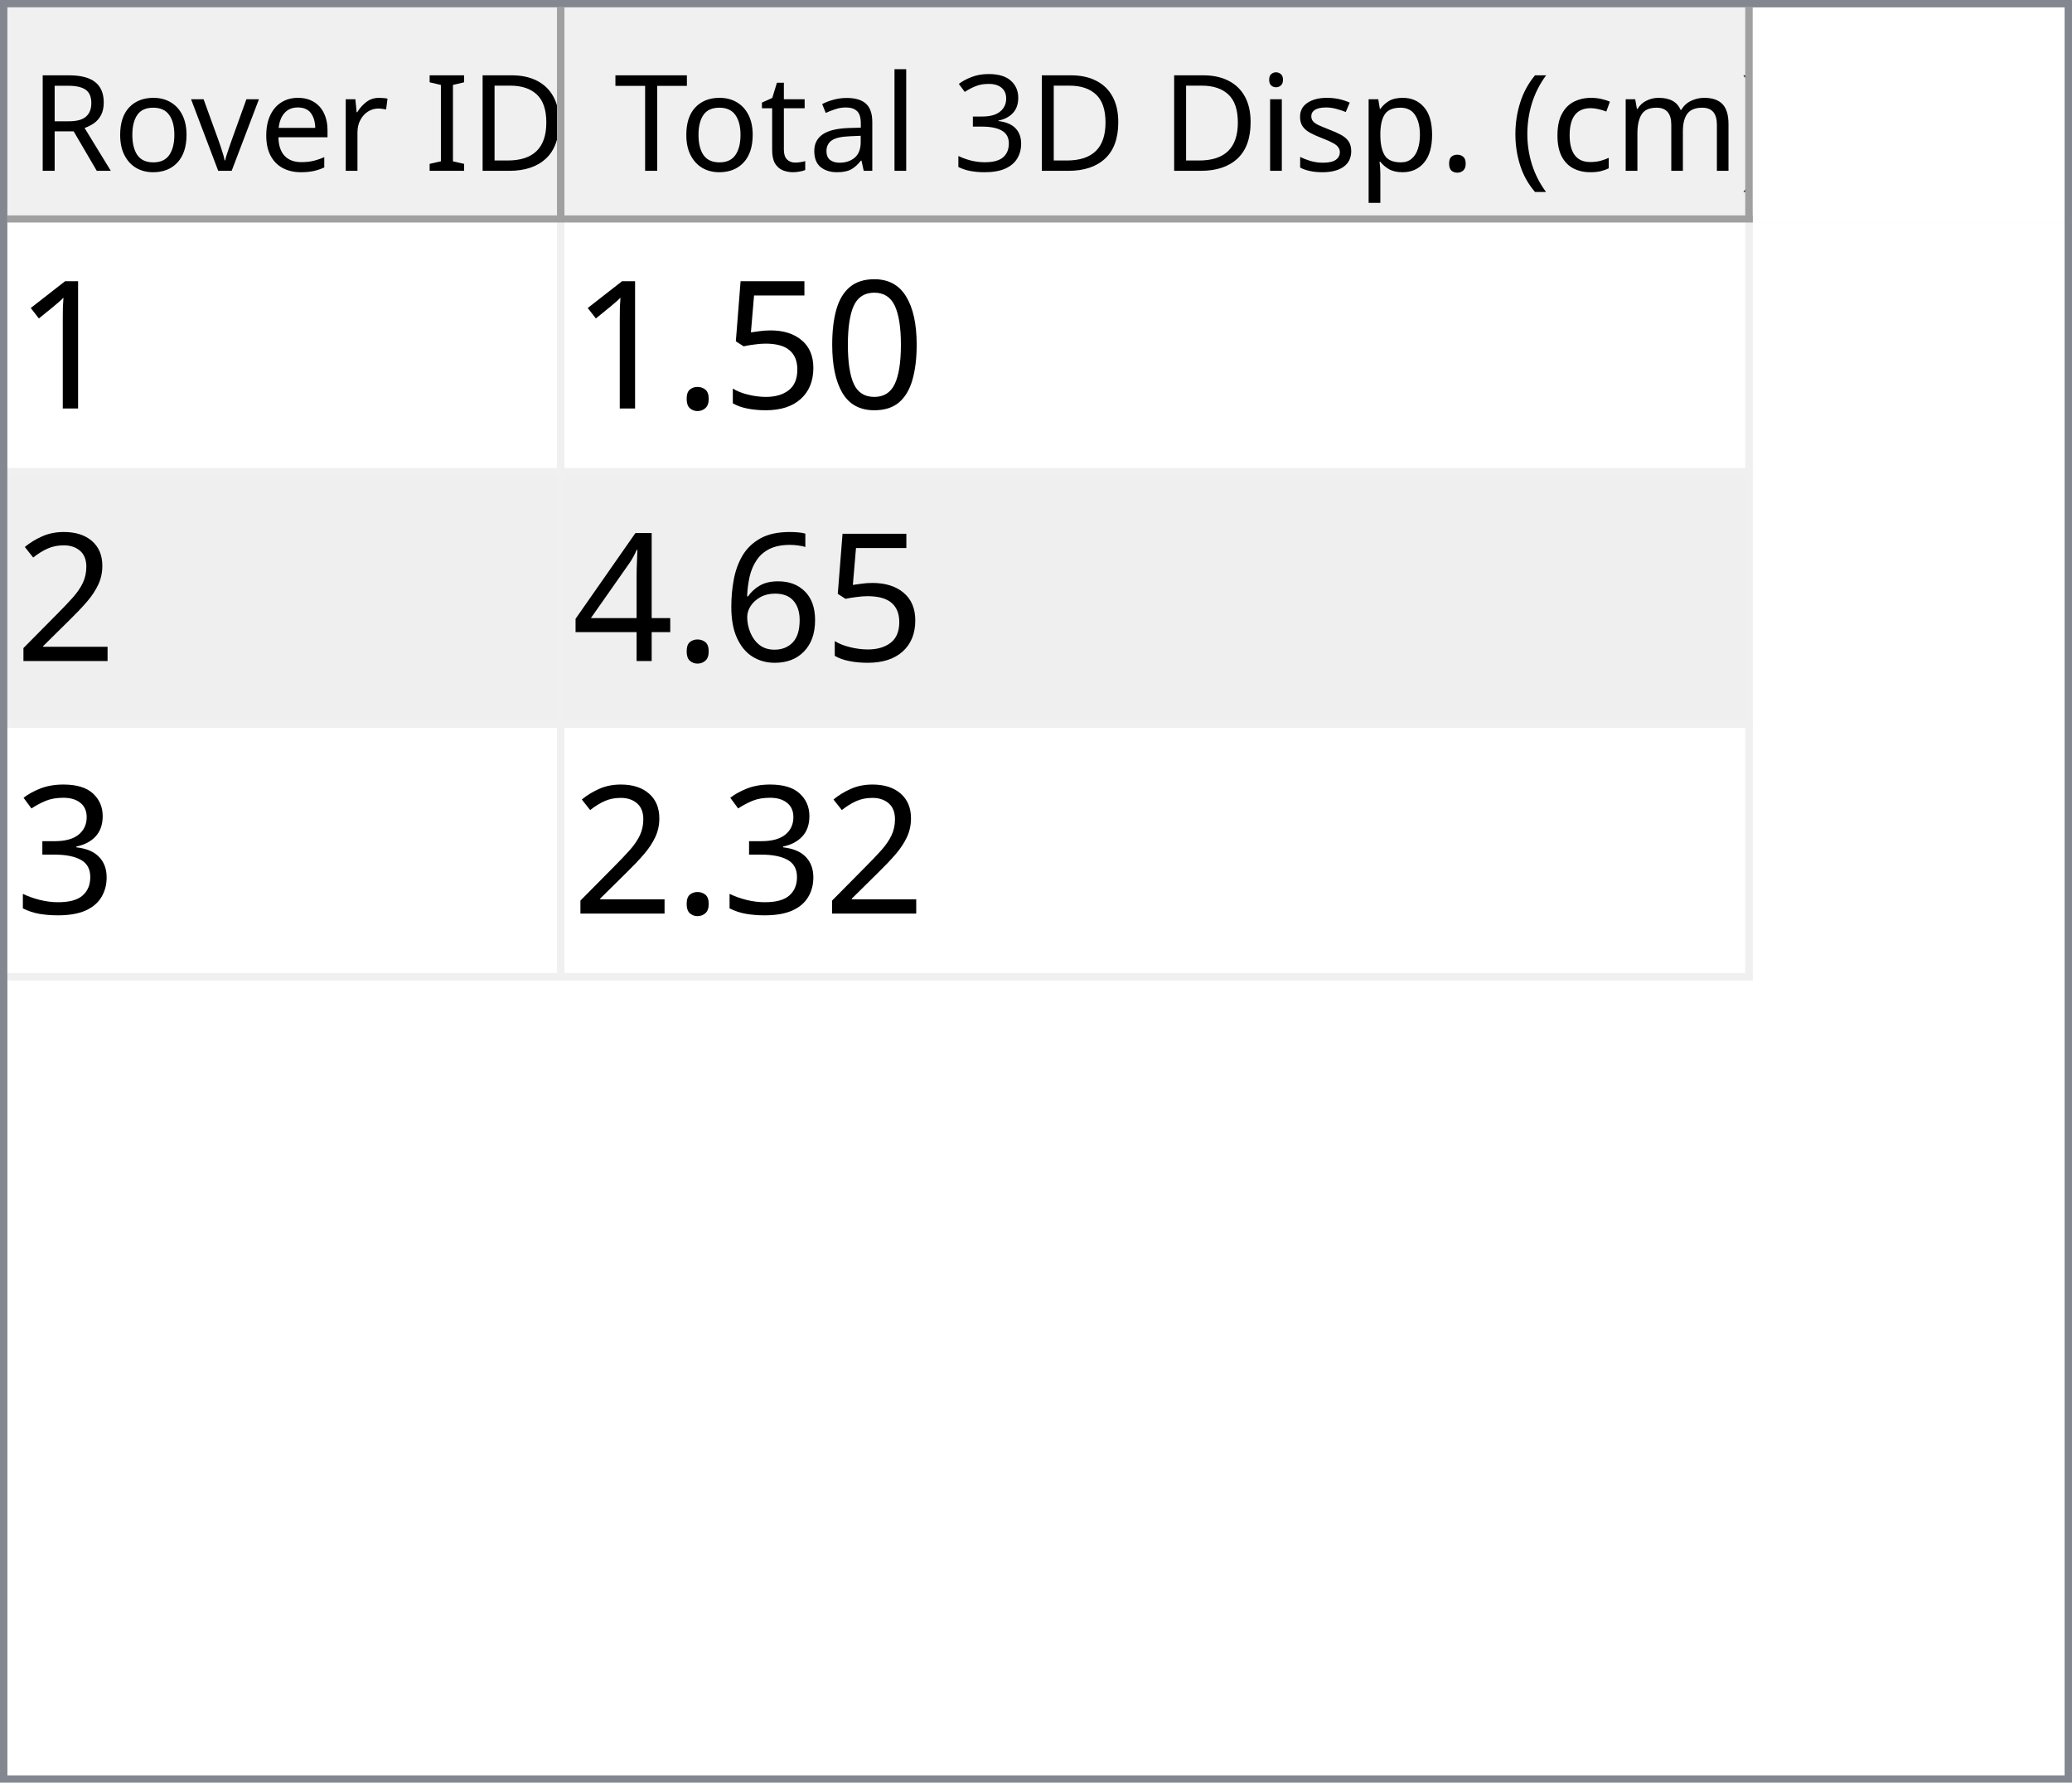
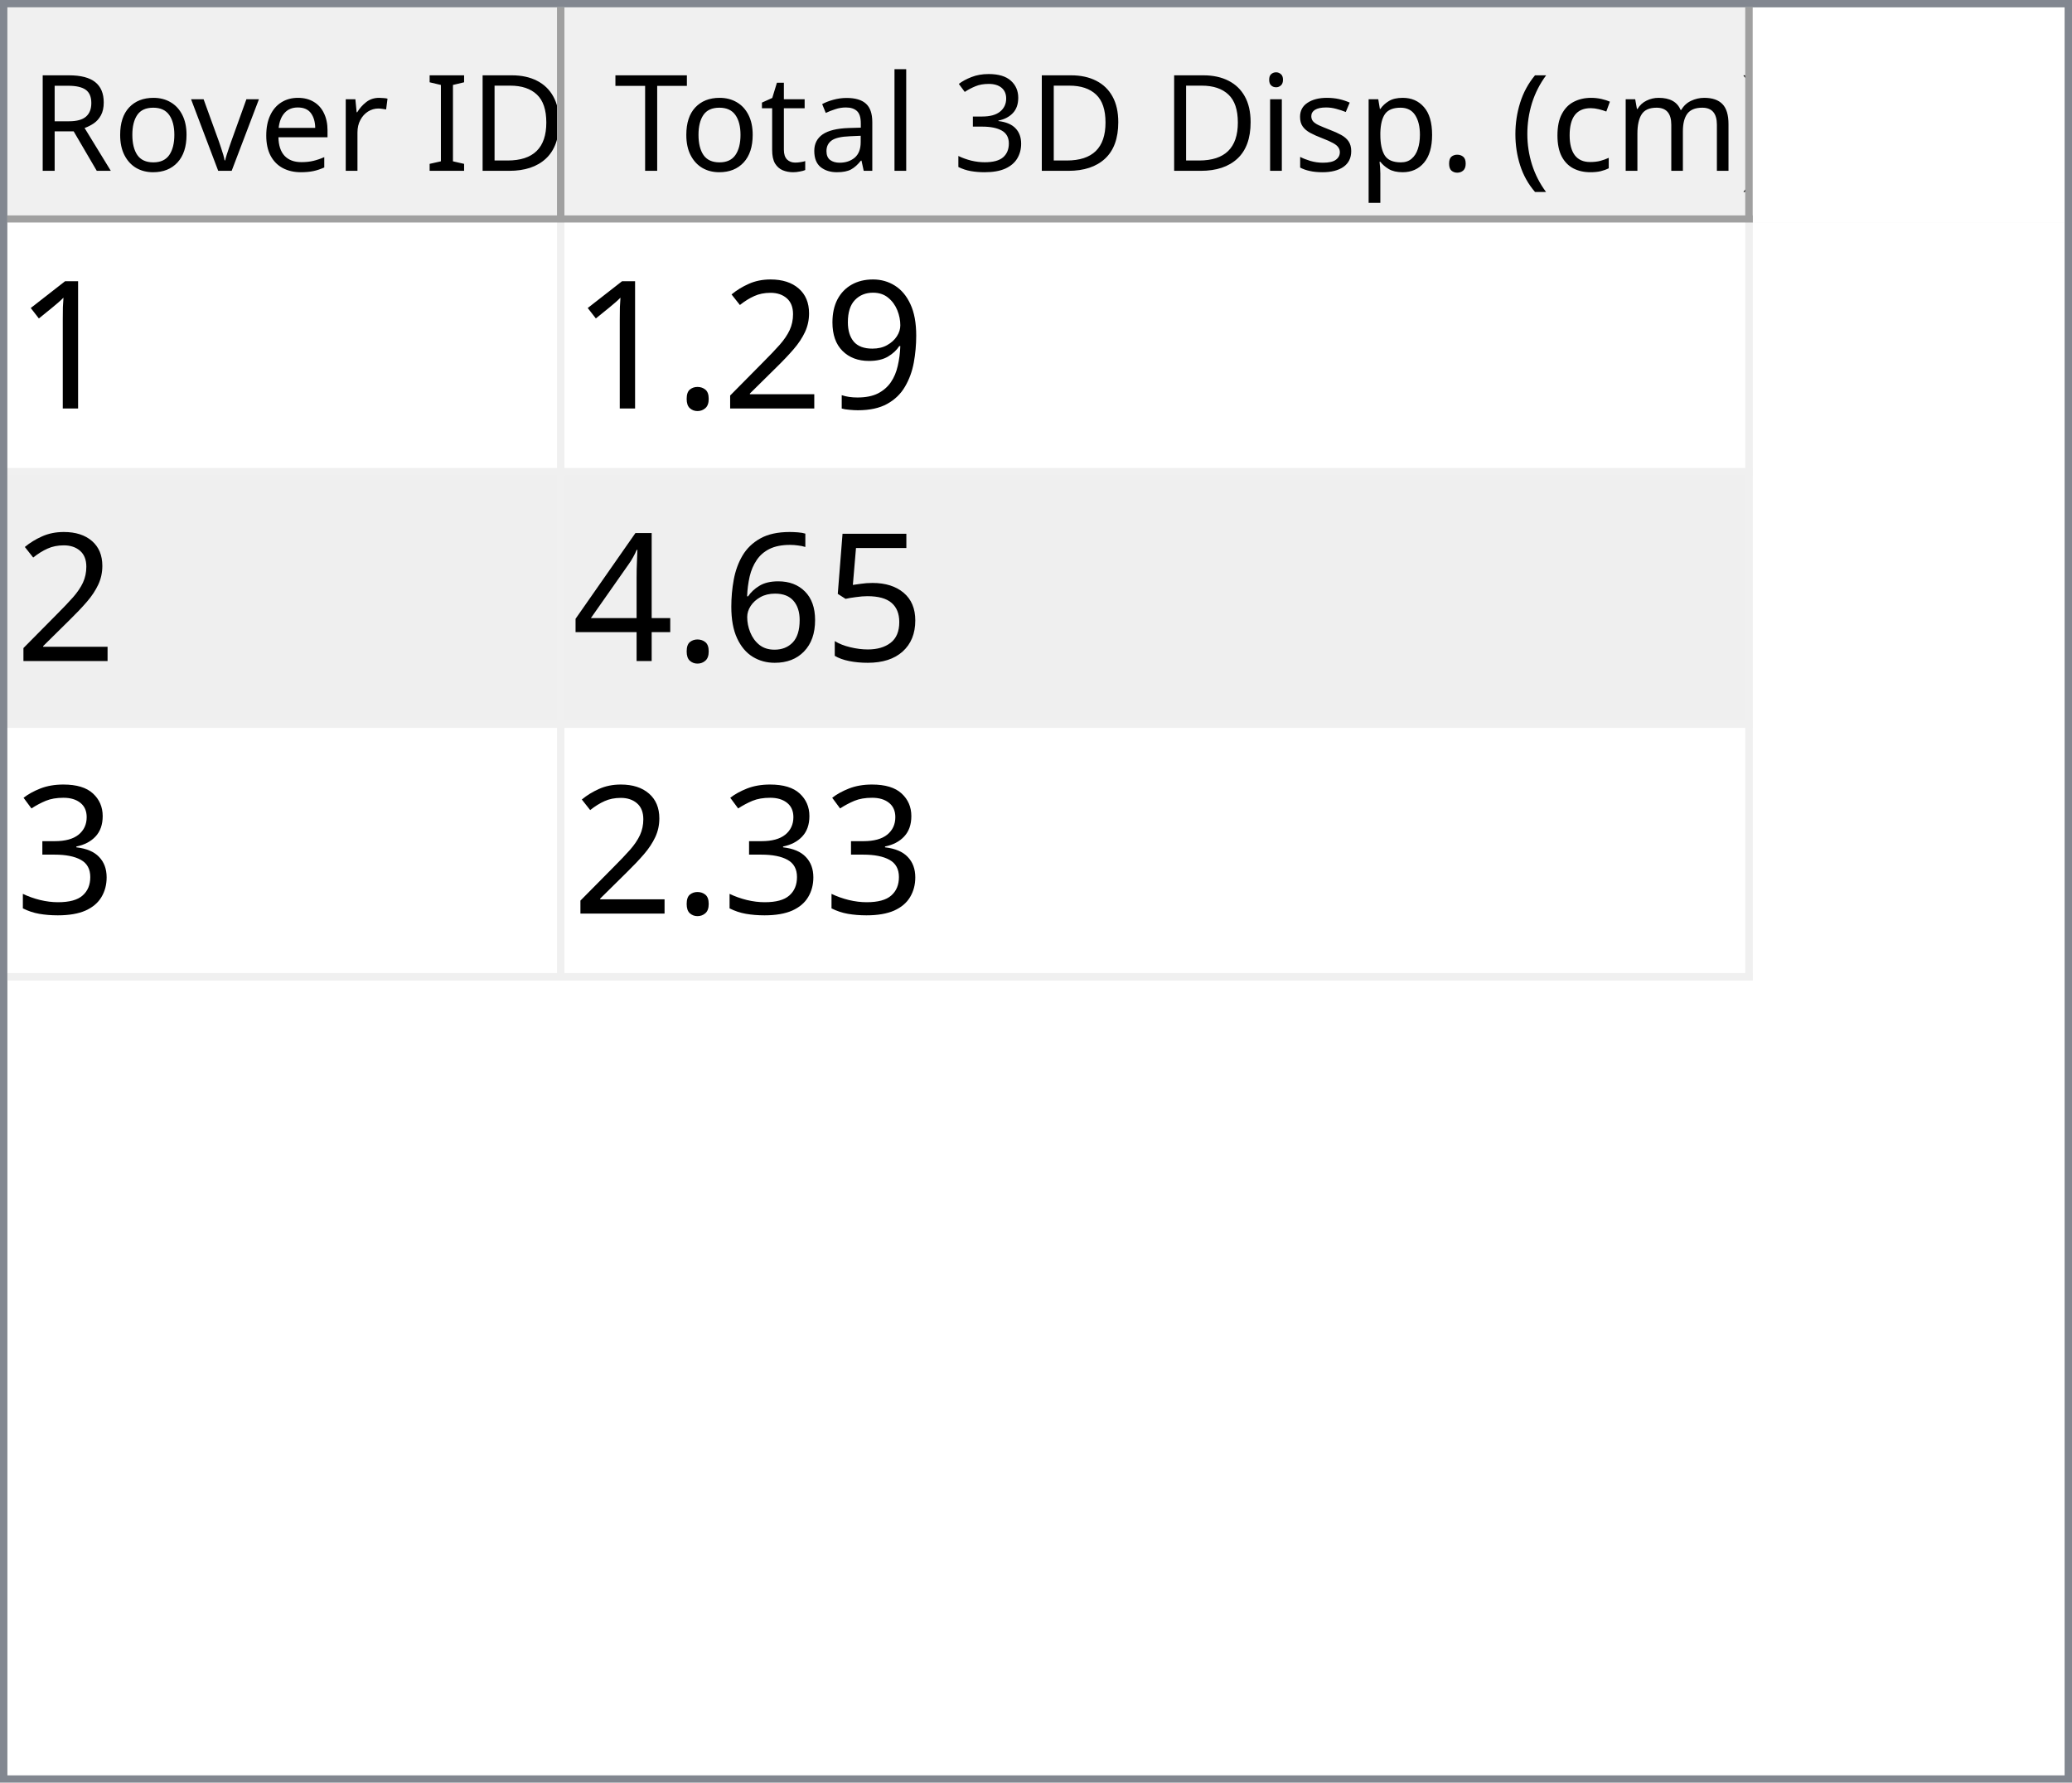
<svg xmlns="http://www.w3.org/2000/svg" style="fill-opacity:1; color-rendering:auto; color-interpolation:auto; text-rendering:auto; stroke:black; stroke-linecap:square; stroke-miterlimit:10; shape-rendering:auto; stroke-opacity:1; fill:black; stroke-dasharray:none; font-weight:normal; stroke-width:1; font-family:'Dialog'; font-style:normal; stroke-linejoin:miter; font-size:12px; stroke-dashoffset:0; image-rendering:auto;" width="279" height="240">
  <defs id="genericDefs" />
  <g>
    <defs id="defs1">
      <clipPath clipPathUnits="userSpaceOnUse" id="clipPath1">
        <path d="M0 0 L279 0 L279 240 L0 240 L0 0 Z" />
      </clipPath>
      <clipPath clipPathUnits="userSpaceOnUse" id="clipPath2">
        <path d="M0 0 L0 240 L279 240 L279 0 Z" />
      </clipPath>
      <clipPath clipPathUnits="userSpaceOnUse" id="clipPath3">
        <path d="M0 0 L0 29 L277 29 L277 0 Z" />
      </clipPath>
      <clipPath clipPathUnits="userSpaceOnUse" id="clipPath4">
        <path d="M0 0 L0 29 L75 29 L75 0 Z" />
      </clipPath>
      <clipPath clipPathUnits="userSpaceOnUse" id="clipPath5">
        <path d="M1 1 L1 28 L74 28 L74 1 Z" />
      </clipPath>
      <clipPath clipPathUnits="userSpaceOnUse" id="clipPath6">
        <path d="M0 0 L0 27 L73 27 L73 0 Z" />
      </clipPath>
      <clipPath clipPathUnits="userSpaceOnUse" id="clipPath7">
        <path d="M-0.5 -0.5 L-0.5 28.5 L74.5 28.5 L74.5 -0.5 Z" />
      </clipPath>
      <clipPath clipPathUnits="userSpaceOnUse" id="clipPath8">
        <path d="M0 0 L0 29 L160 29 L160 0 Z" />
      </clipPath>
      <clipPath clipPathUnits="userSpaceOnUse" id="clipPath9">
        <path d="M1 1 L1 28 L159 28 L159 1 Z" />
      </clipPath>
      <clipPath clipPathUnits="userSpaceOnUse" id="clipPath10">
        <path d="M0 0 L0 27 L158 27 L158 0 Z" />
      </clipPath>
      <clipPath clipPathUnits="userSpaceOnUse" id="clipPath11">
        <path d="M-0.5 -0.5 L-0.5 28.5 L159.5 28.5 L159.5 -0.5 Z" />
      </clipPath>
      <clipPath clipPathUnits="userSpaceOnUse" id="clipPath12">
        <path d="M0 0 L0 209 L277 209 L277 0 Z" />
      </clipPath>
      <clipPath clipPathUnits="userSpaceOnUse" id="clipPath13">
        <path d="M0 0 L0 102 L235 102 L235 0 Z" />
      </clipPath>
      <clipPath clipPathUnits="userSpaceOnUse" id="clipPath14">
        <path d="M-0.5 -0.5 L-0.5 101.5 L234.5 101.5 L234.5 -0.5 Z" />
      </clipPath>
      <clipPath clipPathUnits="userSpaceOnUse" id="clipPath15">
        <path d="M0 0 L0 33 L74 33 L74 0 Z" />
      </clipPath>
      <clipPath clipPathUnits="userSpaceOnUse" id="clipPath16">
        <path d="M0 0 L0 33 L159 33 L159 0 Z" />
      </clipPath>
      <font horiz-adv-x="64.551" id="font1">
        <font-face ascent="107.91" descent="25.098" units-per-em="100" style="font-style:normal; font-family:Segoe UI; font-weight:normal;" />
        <missing-glyph horiz-adv-x="64.551" d="M8.109 0 L8.109 68.266 L56.453 68.266 L56.453 0 L8.109 0 ZM15.328 7.234 L49.219 7.234 L49.219 61.031 L15.328 61.031 L15.328 7.234 Z" />
        <glyph unicode="D" horiz-adv-x="70.117" d="M9.188 0 L9.188 70.016 L28.516 70.016 Q65.531 70.016 65.531 35.891 Q65.531 19.672 55.25 9.836 Q44.969 0 27.734 0 L9.188 0 ZM17.391 62.594 L17.391 7.422 L27.828 7.422 Q41.609 7.422 49.273 14.797 Q56.938 22.172 56.938 35.688 Q56.938 62.594 28.328 62.594 L17.391 62.594 Z" />
        <glyph unicode="I" horiz-adv-x="26.611" d="M17.391 0 L9.188 0 L9.188 70.016 L17.391 70.016 L17.391 0 Z" />
        <glyph unicode=" " horiz-adv-x="27.393" d="" />
        <glyph unicode="r" horiz-adv-x="34.766" d="M34.188 41.891 Q32.078 43.5 28.125 43.5 Q23 43.5 19.555 38.672 Q16.109 33.844 16.109 25.484 L16.109 0 L8.109 0 L8.109 50 L16.109 50 L16.109 39.703 L16.312 39.703 Q18.016 44.969 21.531 47.922 Q25.047 50.875 29.391 50.875 Q32.516 50.875 34.188 50.203 L34.188 41.891 Z" />
        <glyph unicode="e" horiz-adv-x="52.295" d="M48.297 23 L12.984 23 Q13.188 14.656 17.484 10.109 Q21.781 5.562 29.297 5.562 Q37.75 5.562 44.828 11.141 L44.828 3.609 Q38.234 -1.172 27.391 -1.172 Q16.797 -1.172 10.742 5.641 Q4.688 12.453 4.688 24.812 Q4.688 36.469 11.305 43.82 Q17.922 51.172 27.734 51.172 Q37.547 51.172 42.922 44.828 Q48.297 38.484 48.297 27.203 L48.297 23 ZM40.094 29.781 Q40.047 36.719 36.75 40.578 Q33.453 44.438 27.594 44.438 Q21.922 44.438 17.969 40.383 Q14.016 36.328 13.094 29.781 L40.094 29.781 Z" />
        <glyph unicode="v" horiz-adv-x="47.9" d="M47.406 50 L27.484 0 L19.625 0 L0.688 50 L9.469 50 L22.172 13.672 Q23.578 9.672 23.922 6.688 L24.125 6.688 Q24.609 10.453 25.688 13.484 L38.969 50 L47.406 50 Z" />
        <glyph unicode="o" horiz-adv-x="58.594" d="M29 -1.172 Q17.922 -1.172 11.305 5.836 Q4.688 12.844 4.688 24.422 Q4.688 37.016 11.57 44.094 Q18.453 51.172 30.172 51.172 Q41.359 51.172 47.633 44.289 Q53.906 37.406 53.906 25.203 Q53.906 13.234 47.141 6.031 Q40.375 -1.172 29 -1.172 ZM29.594 44.438 Q21.875 44.438 17.383 39.188 Q12.891 33.938 12.891 24.703 Q12.891 15.828 17.43 10.695 Q21.969 5.562 29.594 5.562 Q37.359 5.562 41.531 10.594 Q45.703 15.625 45.703 24.906 Q45.703 34.281 41.531 39.359 Q37.359 44.438 29.594 44.438 Z" />
        <glyph unicode="R" horiz-adv-x="59.814" d="M59.375 0 L49.609 0 L37.891 19.625 Q36.281 22.359 34.766 24.289 Q33.25 26.219 31.664 27.438 Q30.078 28.656 28.25 29.219 Q26.422 29.781 24.125 29.781 L17.391 29.781 L17.391 0 L9.188 0 L9.188 70.016 L30.078 70.016 Q34.672 70.016 38.555 68.867 Q42.438 67.719 45.289 65.375 Q48.141 63.031 49.758 59.547 Q51.375 56.062 51.375 51.375 Q51.375 47.703 50.273 44.656 Q49.172 41.609 47.148 39.211 Q45.125 36.812 42.266 35.133 Q39.406 33.453 35.844 32.516 L35.844 32.328 Q37.594 31.547 38.891 30.547 Q40.188 29.547 41.359 28.18 Q42.531 26.812 43.68 25.078 Q44.828 23.344 46.234 21.047 L59.375 0 ZM17.391 62.594 L17.391 37.203 L28.516 37.203 Q31.594 37.203 34.203 38.133 Q36.812 39.062 38.719 40.797 Q40.625 42.531 41.703 45.047 Q42.781 47.562 42.781 50.688 Q42.781 56.297 39.141 59.445 Q35.5 62.594 28.609 62.594 L17.391 62.594 Z" />
        <glyph unicode=")" horiz-adv-x="30.176" d="M8.297 -15.922 L1.172 -15.922 Q16.406 2.344 16.406 26.812 Q16.406 51.469 1.078 70.016 L8.297 70.016 Q23.531 52.156 23.531 26.703 Q23.531 1.375 8.297 -15.922 Z" />
        <glyph unicode="m" horiz-adv-x="86.133" d="M79.109 0 L71.094 0 L71.094 28.719 Q71.094 37.016 68.531 40.727 Q65.969 44.438 59.906 44.438 Q54.781 44.438 51.195 39.75 Q47.609 35.062 47.609 28.516 L47.609 0 L39.594 0 L39.594 29.688 Q39.594 44.438 28.219 44.438 Q22.953 44.438 19.531 40.016 Q16.109 35.594 16.109 28.516 L16.109 0 L8.109 0 L8.109 50 L16.109 50 L16.109 42.094 L16.312 42.094 Q21.625 51.172 31.844 51.172 Q36.969 51.172 40.773 48.312 Q44.578 45.453 46 40.828 Q51.562 51.172 62.594 51.172 Q79.109 51.172 79.109 30.812 L79.109 0 Z" />
        <glyph unicode="c" horiz-adv-x="46.191" d="M42.188 2.297 Q36.422 -1.172 28.516 -1.172 Q17.828 -1.172 11.258 5.789 Q4.688 12.75 4.688 23.828 Q4.688 36.188 11.766 43.68 Q18.844 51.172 30.672 51.172 Q37.25 51.172 42.281 48.734 L42.281 40.531 Q36.719 44.438 30.375 44.438 Q22.703 44.438 17.797 38.945 Q12.891 33.453 12.891 24.516 Q12.891 15.719 17.508 10.641 Q22.125 5.562 29.891 5.562 Q36.422 5.562 42.188 9.906 L42.188 2.297 Z" />
        <glyph unicode="(" horiz-adv-x="30.176" d="M29.109 -15.922 L21.969 -15.922 Q6.844 1.375 6.844 26.703 Q6.844 52.156 21.969 70.016 L29.203 70.016 Q13.875 51.469 13.875 26.812 Q13.875 2.344 29.109 -15.922 Z" />
        <glyph unicode="." horiz-adv-x="21.68" d="M10.891 -1.078 Q8.641 -1.078 7.055 0.539 Q5.469 2.156 5.469 4.391 Q5.469 6.641 7.055 8.273 Q8.641 9.906 10.891 9.906 Q13.188 9.906 14.797 8.273 Q16.406 6.641 16.406 4.391 Q16.406 2.156 14.797 0.539 Q13.188 -1.078 10.891 -1.078 Z" />
        <glyph unicode="p" horiz-adv-x="58.789" d="M16.312 7.234 L16.109 7.234 L16.109 -23 L8.109 -23 L8.109 50 L16.109 50 L16.109 41.219 L16.312 41.219 Q22.219 51.172 33.594 51.172 Q43.266 51.172 48.688 44.461 Q54.109 37.75 54.109 26.469 Q54.109 13.922 48 6.375 Q41.891 -1.172 31.297 -1.172 Q21.578 -1.172 16.312 7.234 ZM16.109 27.391 L16.109 20.406 Q16.109 14.203 20.141 9.883 Q24.172 5.562 30.375 5.562 Q37.641 5.562 41.773 11.133 Q45.906 16.703 45.906 26.609 Q45.906 34.969 42.047 39.703 Q38.188 44.438 31.594 44.438 Q24.609 44.438 20.359 39.578 Q16.109 34.719 16.109 27.391 Z" />
        <glyph unicode="s" horiz-adv-x="42.432" d="M5.078 1.812 L5.078 10.406 Q11.625 5.562 19.484 5.562 Q30.031 5.562 30.031 12.594 Q30.031 14.594 29.125 15.992 Q28.219 17.391 26.68 18.461 Q25.141 19.531 23.07 20.383 Q21 21.234 18.609 22.172 Q15.281 23.484 12.766 24.828 Q10.25 26.172 8.57 27.859 Q6.891 29.547 6.031 31.695 Q5.172 33.844 5.172 36.719 Q5.172 40.234 6.789 42.945 Q8.406 45.656 11.086 47.484 Q13.766 49.312 17.211 50.242 Q20.656 51.172 24.312 51.172 Q30.812 51.172 35.938 48.922 L35.938 40.828 Q30.422 44.438 23.25 44.438 Q21 44.438 19.195 43.922 Q17.391 43.406 16.094 42.477 Q14.797 41.547 14.086 40.258 Q13.375 38.969 13.375 37.406 Q13.375 35.453 14.086 34.133 Q14.797 32.812 16.164 31.789 Q17.531 30.766 19.484 29.938 Q21.438 29.109 23.922 28.125 Q27.25 26.859 29.883 25.516 Q32.516 24.172 34.375 22.484 Q36.234 20.797 37.234 18.602 Q38.234 16.406 38.234 13.375 Q38.234 9.672 36.602 6.938 Q34.969 4.203 32.234 2.398 Q29.5 0.594 25.93 -0.289 Q22.359 -1.172 18.453 -1.172 Q10.75 -1.172 5.078 1.812 Z" />
        <glyph unicode="i" horiz-adv-x="24.219" d="M12.203 62.703 Q10.062 62.703 8.547 64.164 Q7.031 65.625 7.031 67.875 Q7.031 70.125 8.547 71.609 Q10.062 73.094 12.203 73.094 Q14.406 73.094 15.945 71.609 Q17.484 70.125 17.484 67.875 Q17.484 65.719 15.945 64.211 Q14.406 62.703 12.203 62.703 ZM16.109 0 L8.109 0 L8.109 50 L16.109 50 L16.109 0 Z" />
        <glyph unicode="3" horiz-adv-x="53.906" d="M46.531 19.828 Q46.531 15.094 44.75 11.211 Q42.969 7.328 39.719 4.57 Q36.469 1.812 31.93 0.297 Q27.391 -1.219 21.922 -1.219 Q11.922 -1.219 6 2.594 L6 11.188 Q13.094 5.609 22.219 5.609 Q25.875 5.609 28.828 6.539 Q31.781 7.469 33.906 9.227 Q36.031 10.984 37.18 13.477 Q38.328 15.969 38.328 19.094 Q38.328 32.812 18.797 32.812 L12.984 32.812 L12.984 39.594 L18.5 39.594 Q35.797 39.594 35.797 52.484 Q35.797 64.406 22.609 64.406 Q15.188 64.406 8.688 59.422 L8.688 67.188 Q15.375 71.188 24.609 71.188 Q29 71.188 32.57 69.969 Q36.141 68.75 38.68 66.555 Q41.219 64.359 42.609 61.281 Q44 58.203 44 54.5 Q44 40.672 30.031 36.719 L30.031 36.531 Q33.594 36.141 36.625 34.797 Q39.656 33.453 41.852 31.305 Q44.047 29.156 45.289 26.25 Q46.531 23.344 46.531 19.828 Z" />
        <glyph unicode="l" horiz-adv-x="24.219" d="M16.109 0 L8.109 0 L8.109 74.031 L16.109 74.031 L16.109 0 Z" />
        <glyph unicode="a" horiz-adv-x="50.879" d="M43.891 0 L35.891 0 L35.891 7.812 L35.688 7.812 Q30.469 -1.172 20.312 -1.172 Q12.844 -1.172 8.617 2.781 Q4.391 6.734 4.391 13.281 Q4.391 27.297 20.906 29.594 L35.891 31.688 Q35.891 44.438 25.594 44.438 Q16.547 44.438 9.281 38.281 L9.281 46.484 Q16.656 51.172 26.266 51.172 Q43.891 51.172 43.891 32.516 L43.891 0 ZM35.891 25.297 L23.828 23.641 Q18.266 22.859 15.43 20.875 Q12.594 18.891 12.594 13.875 Q12.594 10.203 15.211 7.883 Q17.828 5.562 22.172 5.562 Q28.125 5.562 32.008 9.742 Q35.891 13.922 35.891 20.312 L35.891 25.297 Z" />
        <glyph unicode="t" horiz-adv-x="33.887" d="M31.297 0.484 Q28.469 -1.078 23.828 -1.078 Q10.688 -1.078 10.688 13.578 L10.688 43.172 L2.094 43.172 L2.094 50 L10.688 50 L10.688 62.203 L18.703 64.797 L18.703 50 L31.297 50 L31.297 43.172 L18.703 43.172 L18.703 14.984 Q18.703 9.969 20.414 7.82 Q22.125 5.672 26.078 5.672 Q29.109 5.672 31.297 7.328 L31.297 0.484 Z" />
        <glyph unicode="T" horiz-adv-x="52.393" d="M50.594 62.594 L30.375 62.594 L30.375 0 L22.172 0 L22.172 62.594 L2 62.594 L2 70.016 L50.594 70.016 L50.594 62.594 Z" />
      </font>
      <font horiz-adv-x="75.0" id="font2">
        <font-face ascent="100.537" descent="21.973" units-per-em="100" style="font-style:normal; font-family:sans-serif; font-weight:normal;" />
        <missing-glyph horiz-adv-x="75.0" d="M12.5 0 L12.5 62.5 L62.5 62.5 L62.5 0 L12.5 0 ZM14.062 1.562 L60.938 1.562 L60.938 60.938 L14.062 60.938 L14.062 1.562 Z" />
        <glyph unicode="1" horiz-adv-x="55.615" d="M37.25 0 L28.469 0 L28.469 56 Q25.297 52.984 20.141 49.953 Q14.984 46.922 10.891 45.406 L10.891 53.906 Q18.266 57.375 23.781 62.305 Q29.297 67.234 31.594 71.875 L37.25 71.875 L37.25 0 Z" />
-         <glyph unicode="0" horiz-adv-x="55.615" d="M4.156 35.297 Q4.156 48 6.766 55.742 Q9.375 63.484 14.523 67.68 Q19.672 71.875 27.484 71.875 Q33.25 71.875 37.594 69.555 Q41.938 67.234 44.773 62.867 Q47.609 58.5 49.219 52.227 Q50.828 45.953 50.828 35.297 Q50.828 22.703 48.242 14.969 Q45.656 7.234 40.508 3.008 Q35.359 -1.219 27.484 -1.219 Q17.141 -1.219 11.234 6.203 Q4.156 15.141 4.156 35.297 ZM13.188 35.297 Q13.188 17.672 17.312 11.836 Q21.438 6 27.484 6 Q33.547 6 37.672 11.859 Q41.797 17.719 41.797 35.297 Q41.797 52.984 37.672 58.789 Q33.547 64.594 27.391 64.594 Q21.344 64.594 17.719 59.469 Q13.188 52.938 13.188 35.297 Z" />
+         <glyph unicode="9" horiz-adv-x="55.615" d="M5.469 16.547 L13.922 17.328 Q14.984 11.375 18.016 8.688 Q21.047 6 25.781 6 Q29.828 6 32.883 7.859 Q35.938 9.719 37.891 12.82 Q39.844 15.922 41.164 21.195 Q42.484 26.469 42.484 31.938 Q42.484 32.516 42.438 33.688 Q39.797 29.5 35.234 26.883 Q30.672 24.266 25.344 24.266 Q16.453 24.266 10.305 30.711 Q4.156 37.156 4.156 47.703 Q4.156 58.594 10.578 65.234 Q17 71.875 26.656 71.875 Q33.641 71.875 39.43 68.117 Q45.219 64.359 48.219 57.398 Q51.219 50.438 51.219 37.25 Q51.219 23.531 48.242 15.406 Q45.266 7.281 39.383 3.031 Q33.5 -1.219 25.594 -1.219 Q17.188 -1.219 11.867 3.445 Q6.547 8.109 5.469 16.547 ZM41.453 48.141 Q41.453 55.719 37.43 60.156 Q33.406 64.594 27.734 64.594 Q21.875 64.594 17.531 59.812 Q13.188 55.031 13.188 47.406 Q13.188 40.578 17.312 36.305 Q21.438 32.031 27.484 32.031 Q33.594 32.031 37.523 36.305 Q41.453 40.578 41.453 48.141 Z" />
+         <glyph unicode="2" horiz-adv-x="55.615" d="M50.344 8.453 L50.344 0 L3.031 0 Q2.938 3.172 4.047 6.109 Q5.859 10.938 9.836 15.625 Q13.812 20.312 21.344 26.469 Q33.016 36.031 37.117 41.625 Q41.219 47.219 41.219 52.203 Q41.219 57.422 37.477 61.008 Q33.734 64.594 27.734 64.594 Q21.391 64.594 17.578 60.789 Q13.766 56.984 13.719 50.25 L4.688 51.172 Q5.609 61.281 11.664 66.578 Q17.719 71.875 27.938 71.875 Q38.234 71.875 44.242 66.164 Q50.25 60.453 50.25 52 Q50.25 47.703 48.492 43.555 Q46.734 39.406 42.656 34.812 Q38.578 30.219 29.109 22.219 Q21.188 15.578 18.945 13.211 Q16.703 10.844 15.234 8.453 L50.344 8.453 Z" />
+         <glyph unicode="." horiz-adv-x="27.783" d="M9.078 0 L9.078 10.016 L19.094 10.016 L19.094 0 L9.078 0 Z" />
        <glyph unicode="5" horiz-adv-x="55.615" d="M4.156 18.75 L13.375 19.531 Q14.406 12.797 18.141 9.398 Q21.875 6 27.156 6 Q33.5 6 37.891 10.789 Q42.281 15.578 42.281 23.484 Q42.281 31 38.062 35.352 Q33.844 39.703 27 39.703 Q22.75 39.703 19.336 37.773 Q15.922 35.844 13.969 32.766 L5.719 33.844 L12.641 70.609 L48.25 70.609 L48.25 62.203 L19.672 62.203 L15.828 42.969 Q22.266 47.469 29.344 47.469 Q38.719 47.469 45.164 40.969 Q51.609 34.469 51.609 24.266 Q51.609 14.547 45.953 7.469 Q39.062 -1.219 27.156 -1.219 Q17.391 -1.219 11.211 4.25 Q5.031 9.719 4.156 18.75 Z" />
-         <glyph unicode="." horiz-adv-x="27.783" d="M9.078 0 L9.078 10.016 L19.094 10.016 L19.094 0 L9.078 0 Z" />
-         <glyph unicode="2" horiz-adv-x="55.615" d="M50.344 8.453 L50.344 0 L3.031 0 Q2.938 3.172 4.047 6.109 Q5.859 10.938 9.836 15.625 Q13.812 20.312 21.344 26.469 Q33.016 36.031 37.117 41.625 Q41.219 47.219 41.219 52.203 Q41.219 57.422 37.477 61.008 Q33.734 64.594 27.734 64.594 Q21.391 64.594 17.578 60.789 Q13.766 56.984 13.719 50.25 L4.688 51.172 Q5.609 61.281 11.664 66.578 Q17.719 71.875 27.938 71.875 Q38.234 71.875 44.242 66.164 Q50.25 60.453 50.25 52 Q50.25 47.703 48.492 43.555 Q46.734 39.406 42.656 34.812 Q38.578 30.219 29.109 22.219 Q21.188 15.578 18.945 13.211 Q16.703 10.844 15.234 8.453 L50.344 8.453 Z" />
        <glyph unicode="6" horiz-adv-x="55.615" d="M49.75 54.047 L41.016 53.375 Q39.844 58.547 37.703 60.891 Q34.125 64.656 28.906 64.656 Q24.703 64.656 21.531 62.312 Q17.391 59.281 14.992 53.469 Q12.594 47.656 12.5 36.922 Q15.672 41.75 20.266 44.094 Q24.859 46.438 29.891 46.438 Q38.672 46.438 44.852 39.969 Q51.031 33.5 51.031 23.25 Q51.031 16.5 48.125 10.719 Q45.219 4.938 40.141 1.859 Q35.062 -1.219 28.609 -1.219 Q17.625 -1.219 10.695 6.859 Q3.766 14.938 3.766 33.5 Q3.766 54.25 11.422 63.672 Q18.109 71.875 29.438 71.875 Q37.891 71.875 43.289 67.141 Q48.688 62.406 49.75 54.047 ZM13.875 23.188 Q13.875 18.656 15.797 14.508 Q17.719 10.359 21.188 8.18 Q24.656 6 28.469 6 Q34.031 6 38.039 10.492 Q42.047 14.984 42.047 22.703 Q42.047 30.125 38.086 34.398 Q34.125 38.672 28.125 38.672 Q22.172 38.672 18.023 34.398 Q13.875 30.125 13.875 23.188 Z" />
        <glyph unicode="4" horiz-adv-x="55.615" d="M32.328 0 L32.328 17.141 L1.266 17.141 L1.266 25.203 L33.938 71.578 L41.109 71.578 L41.109 25.203 L50.781 25.203 L50.781 17.141 L41.109 17.141 L41.109 0 L32.328 0 ZM32.328 25.203 L32.328 57.469 L9.906 25.203 L32.328 25.203 Z" />
        <glyph unicode="3" horiz-adv-x="55.615" d="M4.203 18.891 L12.984 20.062 Q14.5 12.594 18.141 9.297 Q21.781 6 27 6 Q33.203 6 37.477 10.297 Q41.75 14.594 41.75 20.953 Q41.75 27 37.797 30.93 Q33.844 34.859 27.734 34.859 Q25.25 34.859 21.531 33.891 L22.516 41.609 Q23.391 41.5 23.922 41.5 Q29.547 41.5 34.039 44.43 Q38.531 47.359 38.531 53.469 Q38.531 58.297 35.258 61.477 Q31.984 64.656 26.812 64.656 Q21.688 64.656 18.266 61.43 Q14.844 58.203 13.875 51.766 L5.078 53.328 Q6.688 62.156 12.398 67.016 Q18.109 71.875 26.609 71.875 Q32.469 71.875 37.398 69.359 Q42.328 66.844 44.945 62.5 Q47.562 58.156 47.562 53.266 Q47.562 48.641 45.07 44.828 Q42.578 41.016 37.703 38.766 Q44.047 37.312 47.562 32.695 Q51.078 28.078 51.078 21.141 Q51.078 11.766 44.242 5.25 Q37.406 -1.266 26.953 -1.266 Q17.531 -1.266 11.305 4.352 Q5.078 9.969 4.203 18.891 Z" />
      </font>
    </defs>
    <g style="fill:white; stroke:white;">
      <rect x="0" y="0" width="279" style="clip-path:url(#clipPath1); stroke:none;" height="240" />
    </g>
    <g style="fill:white; text-rendering:optimizeSpeed; color-rendering:optimizeSpeed; image-rendering:optimizeSpeed; shape-rendering:crispEdges; stroke:white; color-interpolation:sRGB;">
      <rect x="0" width="279" height="240" y="0" style="stroke:none;" />
      <path style="stroke:none;" d="M0 240 L279 240 L279 0 L0 0 Z" />
    </g>
    <g style="fill:rgb(240,240,240); font-size:18px; font-family:'Segoe UI'; stroke:rgb(240,240,240);">
      <rect x="0" y="0" width="279" style="clip-path:url(#clipPath2); stroke:none;" height="240" />
    </g>
    <g style="fill:rgb(130,135,144); font-size:18px; font-family:'Segoe UI'; stroke:rgb(130,135,144);">
      <path d="M0 0 L279 0 L279 240 L0 240 L0 0 ZM1 1 L278 1 L278 239 L1 239 L1 1 Z" style="fill-rule:evenodd; clip-path:url(#clipPath2); stroke:none;" />
    </g>
    <g style="fill:white; font-size:18px; font-family:'Segoe UI'; stroke:white;" transform="translate(1,1)">
      <rect x="0" y="0" width="277" style="clip-path:url(#clipPath3); stroke:none;" height="29" />
    </g>
    <g style="fill:rgb(240,240,240); font-size:18px; font-family:'Segoe UI'; stroke:rgb(240,240,240);" transform="translate(1,1)">
      <rect x="0" y="0" width="75" style="clip-path:url(#clipPath4); stroke:none;" height="29" />
    </g>
    <g style="font-family:'Segoe UI'; font-size:18px;" transform="translate(2,2)">
      <text x="2" xml:space="preserve" y="21" style="clip-path:url(#clipPath6); stroke:none;">Rover ID</text>
    </g>
    <g transform="translate(1.5,1.5)" style="fill:rgb(160,160,160); font-size:18px; font-family:'Segoe UI'; stroke:rgb(160,160,160); stroke-linejoin:bevel;">
      <line x1="74" x2="74" y1="0" style="fill:none; clip-path:url(#clipPath7);" y2="28" />
    </g>
    <g transform="matrix(1,0,0,1,1,1) translate(0.5,0.5)" style="fill:rgb(160,160,160); font-size:18px; font-family:'Segoe UI'; stroke:rgb(160,160,160); stroke-linejoin:bevel;">
      <line x1="0" x2="74" y1="28" style="fill:none; clip-path:url(#clipPath7);" y2="28" />
    </g>
    <g style="fill:rgb(240,240,240); font-size:18px; font-family:'Segoe UI'; stroke:rgb(240,240,240);" transform="translate(76,1)">
      <rect x="0" y="0" width="160" style="clip-path:url(#clipPath8); stroke:none;" height="29" />
    </g>
    <g style="font-family:'Segoe UI'; font-size:18px;" transform="translate(77,2)">
      <text x="1" xml:space="preserve" y="21" style="clip-path:url(#clipPath10); stroke:none;"> Total 3D Disp. (cm)</text>
    </g>
    <g transform="translate(76.5,1.5)" style="fill:rgb(160,160,160); font-size:18px; font-family:'Segoe UI'; stroke:rgb(160,160,160); stroke-linejoin:bevel;">
      <line x1="159" x2="159" y1="0" style="fill:none; clip-path:url(#clipPath11);" y2="28" />
    </g>
    <g transform="matrix(1,0,0,1,76,1) translate(0.5,0.5)" style="fill:rgb(160,160,160); font-size:18px; font-family:'Segoe UI'; stroke:rgb(160,160,160); stroke-linejoin:bevel;">
      <line x1="0" x2="159" y1="28" style="fill:none; clip-path:url(#clipPath11);" y2="28" />
    </g>
    <g style="fill:white; font-size:18px; font-family:'Segoe UI'; stroke:white;" transform="translate(1,30)">
      <rect x="0" y="0" width="277" style="clip-path:url(#clipPath12); stroke:none;" height="209" />
    </g>
    <g style="fill:rgb(240,240,240); font-size:24px; font-family:sans-serif; stroke:rgb(240,240,240);" transform="translate(1,30)">
      <rect x="0" y="0" width="235" style="clip-path:url(#clipPath13); stroke:none;" height="102" />
      <line transform="translate(0.5,0.5)" x1="0" x2="234" y1="33" style="clip-path:url(#clipPath14); fill:none; stroke-linejoin:bevel;" y2="33" />
    </g>
    <g transform="matrix(1,0,0,1,1,30) translate(0.5,0.5)" style="fill:rgb(240,240,240); font-size:24px; font-family:sans-serif; stroke:rgb(240,240,240); stroke-linejoin:bevel;">
      <line x1="0" x2="234" y1="67" style="fill:none; clip-path:url(#clipPath14);" y2="67" />
    </g>
    <g transform="matrix(1,0,0,1,1,30) translate(0.5,0.5)" style="fill:rgb(240,240,240); font-size:24px; font-family:sans-serif; stroke:rgb(240,240,240); stroke-linejoin:bevel;">
      <line x1="0" x2="234" y1="101" style="fill:none; clip-path:url(#clipPath14);" y2="101" />
    </g>
    <g transform="matrix(1,0,0,1,1,30) translate(0.5,0.5)" style="fill:rgb(240,240,240); font-size:24px; font-family:sans-serif; stroke:rgb(240,240,240); stroke-linejoin:bevel;">
      <line x1="74" x2="74" y1="0" style="fill:none; clip-path:url(#clipPath14);" y2="101" />
    </g>
    <g transform="matrix(1,0,0,1,1,30) translate(0.5,0.5)" style="fill:rgb(240,240,240); font-size:24px; font-family:sans-serif; stroke:rgb(240,240,240); stroke-linejoin:bevel;">
      <line x1="234" x2="234" y1="0" style="fill:none; clip-path:url(#clipPath14);" y2="101" />
    </g>
    <g style="fill:white; font-size:24px; font-family:sans-serif; stroke:white;" transform="matrix(1,0,0,1,1,30)">
      <rect x="0" y="0" width="74" style="clip-path:url(#clipPath15); stroke:none;" height="33" />
      <text x="1" y="25" style="fill:black; clip-path:url(#clipPath15); stroke:none;" xml:space="preserve">1</text>
    </g>
    <g style="fill:white; font-size:24px; font-family:sans-serif; stroke:white;" transform="matrix(1,0,0,1,1,30) translate(75,0)">
      <rect x="0" y="0" width="159" style="clip-path:url(#clipPath16); stroke:none;" height="33" />
-       <text x="1" y="25" style="fill:black; clip-path:url(#clipPath16); stroke:none;" xml:space="preserve">1.50</text>
+       <text x="1" y="25" style="fill:black; clip-path:url(#clipPath16); stroke:none;" xml:space="preserve">1.29</text>
    </g>
    <g style="fill:rgb(239,239,239); font-size:24px; font-family:sans-serif; stroke:rgb(239,239,239);" transform="matrix(1,0,0,1,1,30) translate(0,34)">
      <rect x="0" y="0" width="74" style="clip-path:url(#clipPath15); stroke:none;" height="33" />
      <text x="1" y="25" style="fill:black; clip-path:url(#clipPath15); stroke:none;" xml:space="preserve">2</text>
    </g>
    <g style="fill:rgb(239,239,239); font-size:24px; font-family:sans-serif; stroke:rgb(239,239,239);" transform="matrix(1,0,0,1,1,30) translate(75,34)">
      <rect x="0" y="0" width="159" style="clip-path:url(#clipPath16); stroke:none;" height="33" />
      <text x="1" y="25" style="fill:black; clip-path:url(#clipPath16); stroke:none;" xml:space="preserve">4.65</text>
    </g>
    <g style="fill:white; font-size:24px; font-family:sans-serif; stroke:white;" transform="matrix(1,0,0,1,1,30) translate(0,68)">
      <rect x="0" y="0" width="74" style="clip-path:url(#clipPath15); stroke:none;" height="33" />
      <text x="1" y="25" style="fill:black; clip-path:url(#clipPath15); stroke:none;" xml:space="preserve">3</text>
    </g>
    <g style="fill:white; font-size:24px; font-family:sans-serif; stroke:white;" transform="matrix(1,0,0,1,1,30) translate(75,68)">
      <rect x="0" y="0" width="159" style="clip-path:url(#clipPath16); stroke:none;" height="33" />
-       <text x="1" y="25" style="fill:black; clip-path:url(#clipPath16); stroke:none;" xml:space="preserve">2.32</text>
+       <text x="1" y="25" style="fill:black; clip-path:url(#clipPath16); stroke:none;" xml:space="preserve">2.33</text>
    </g>
  </g>
</svg>
